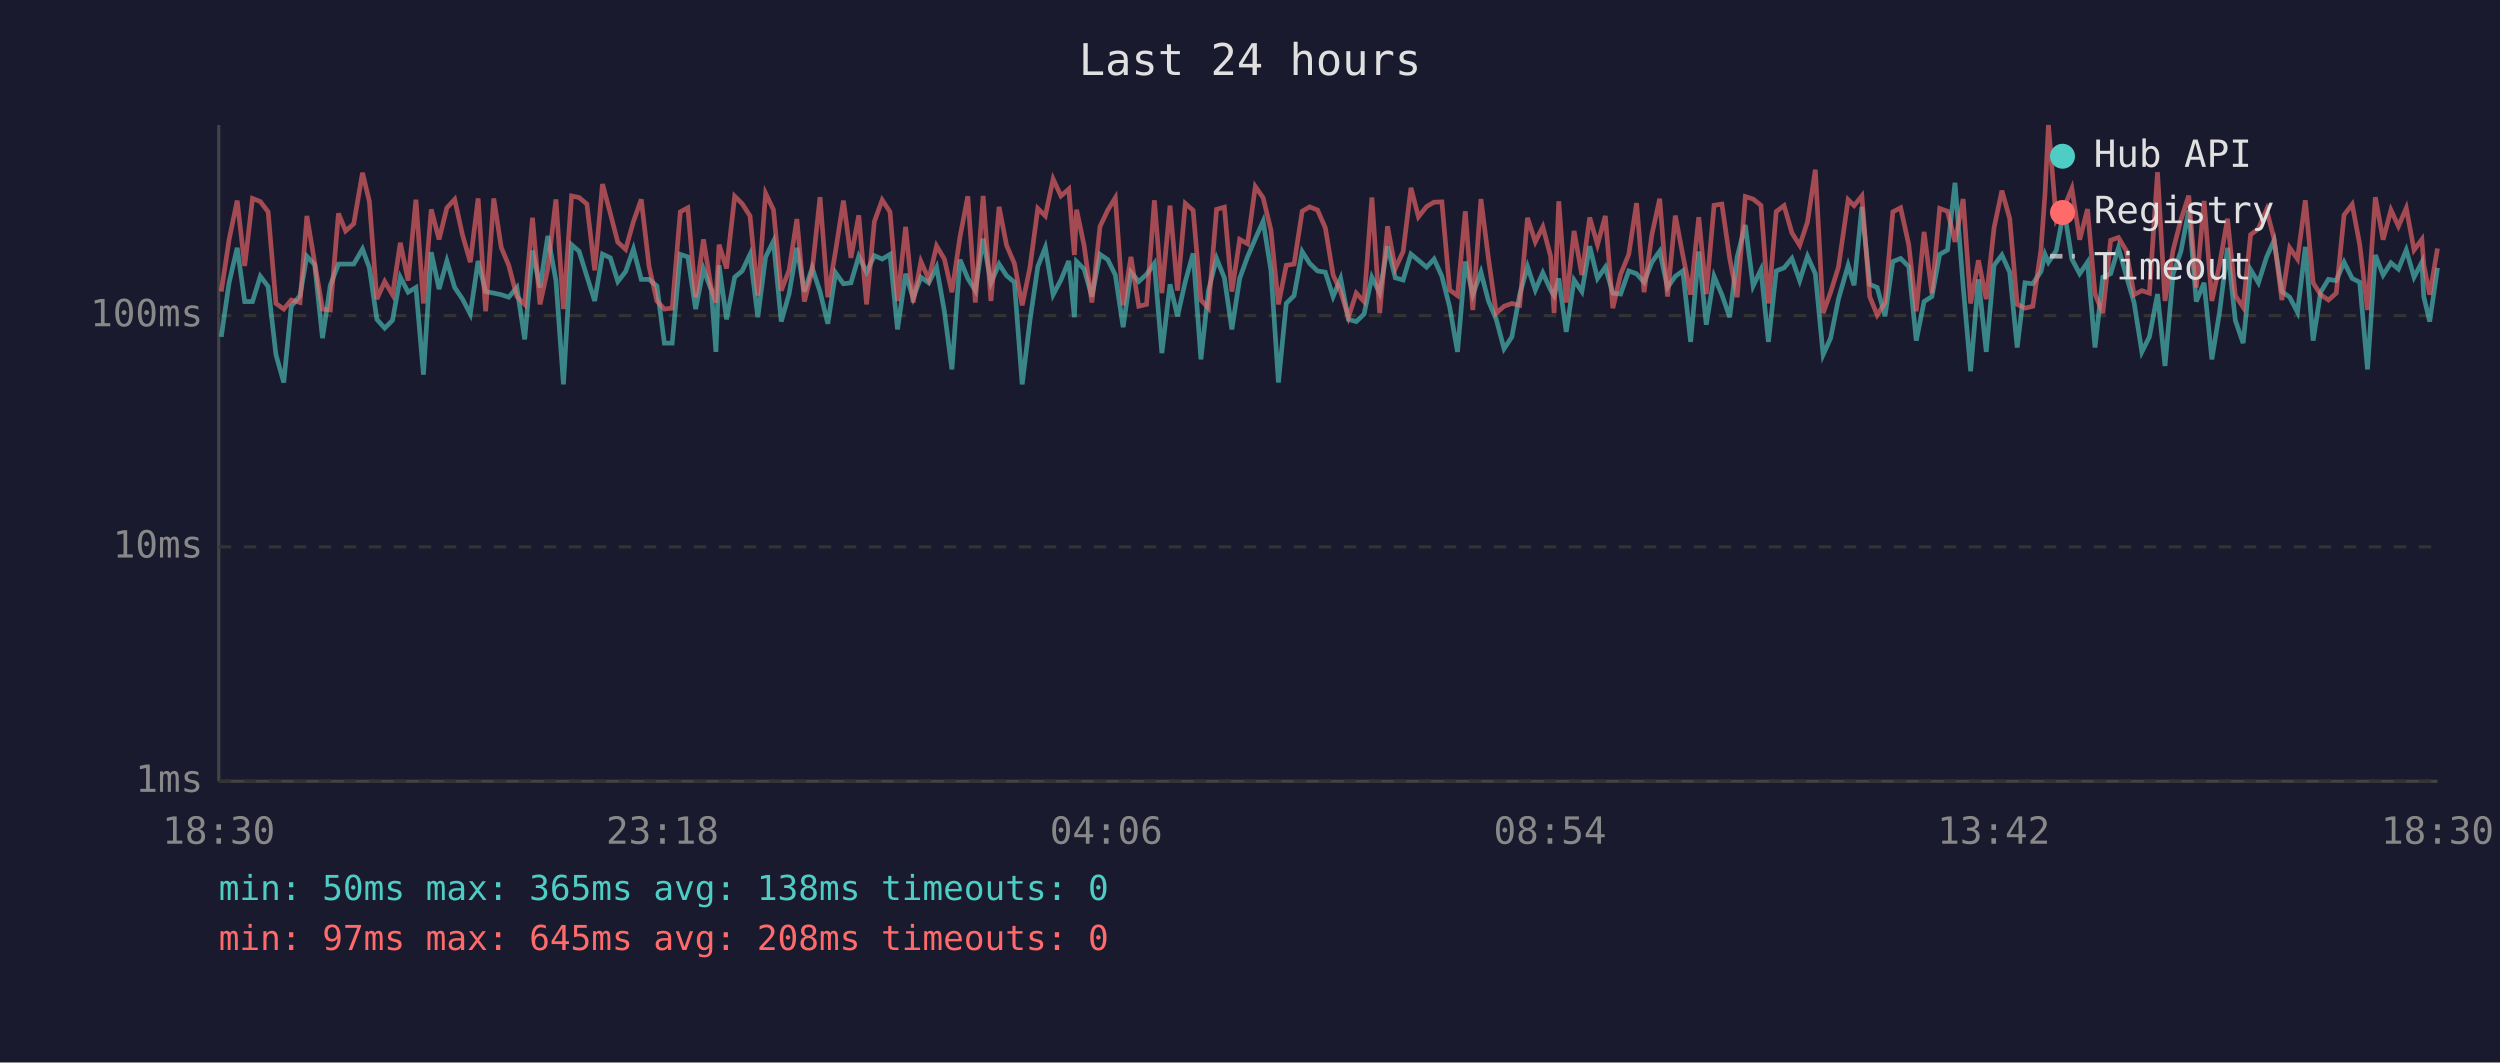
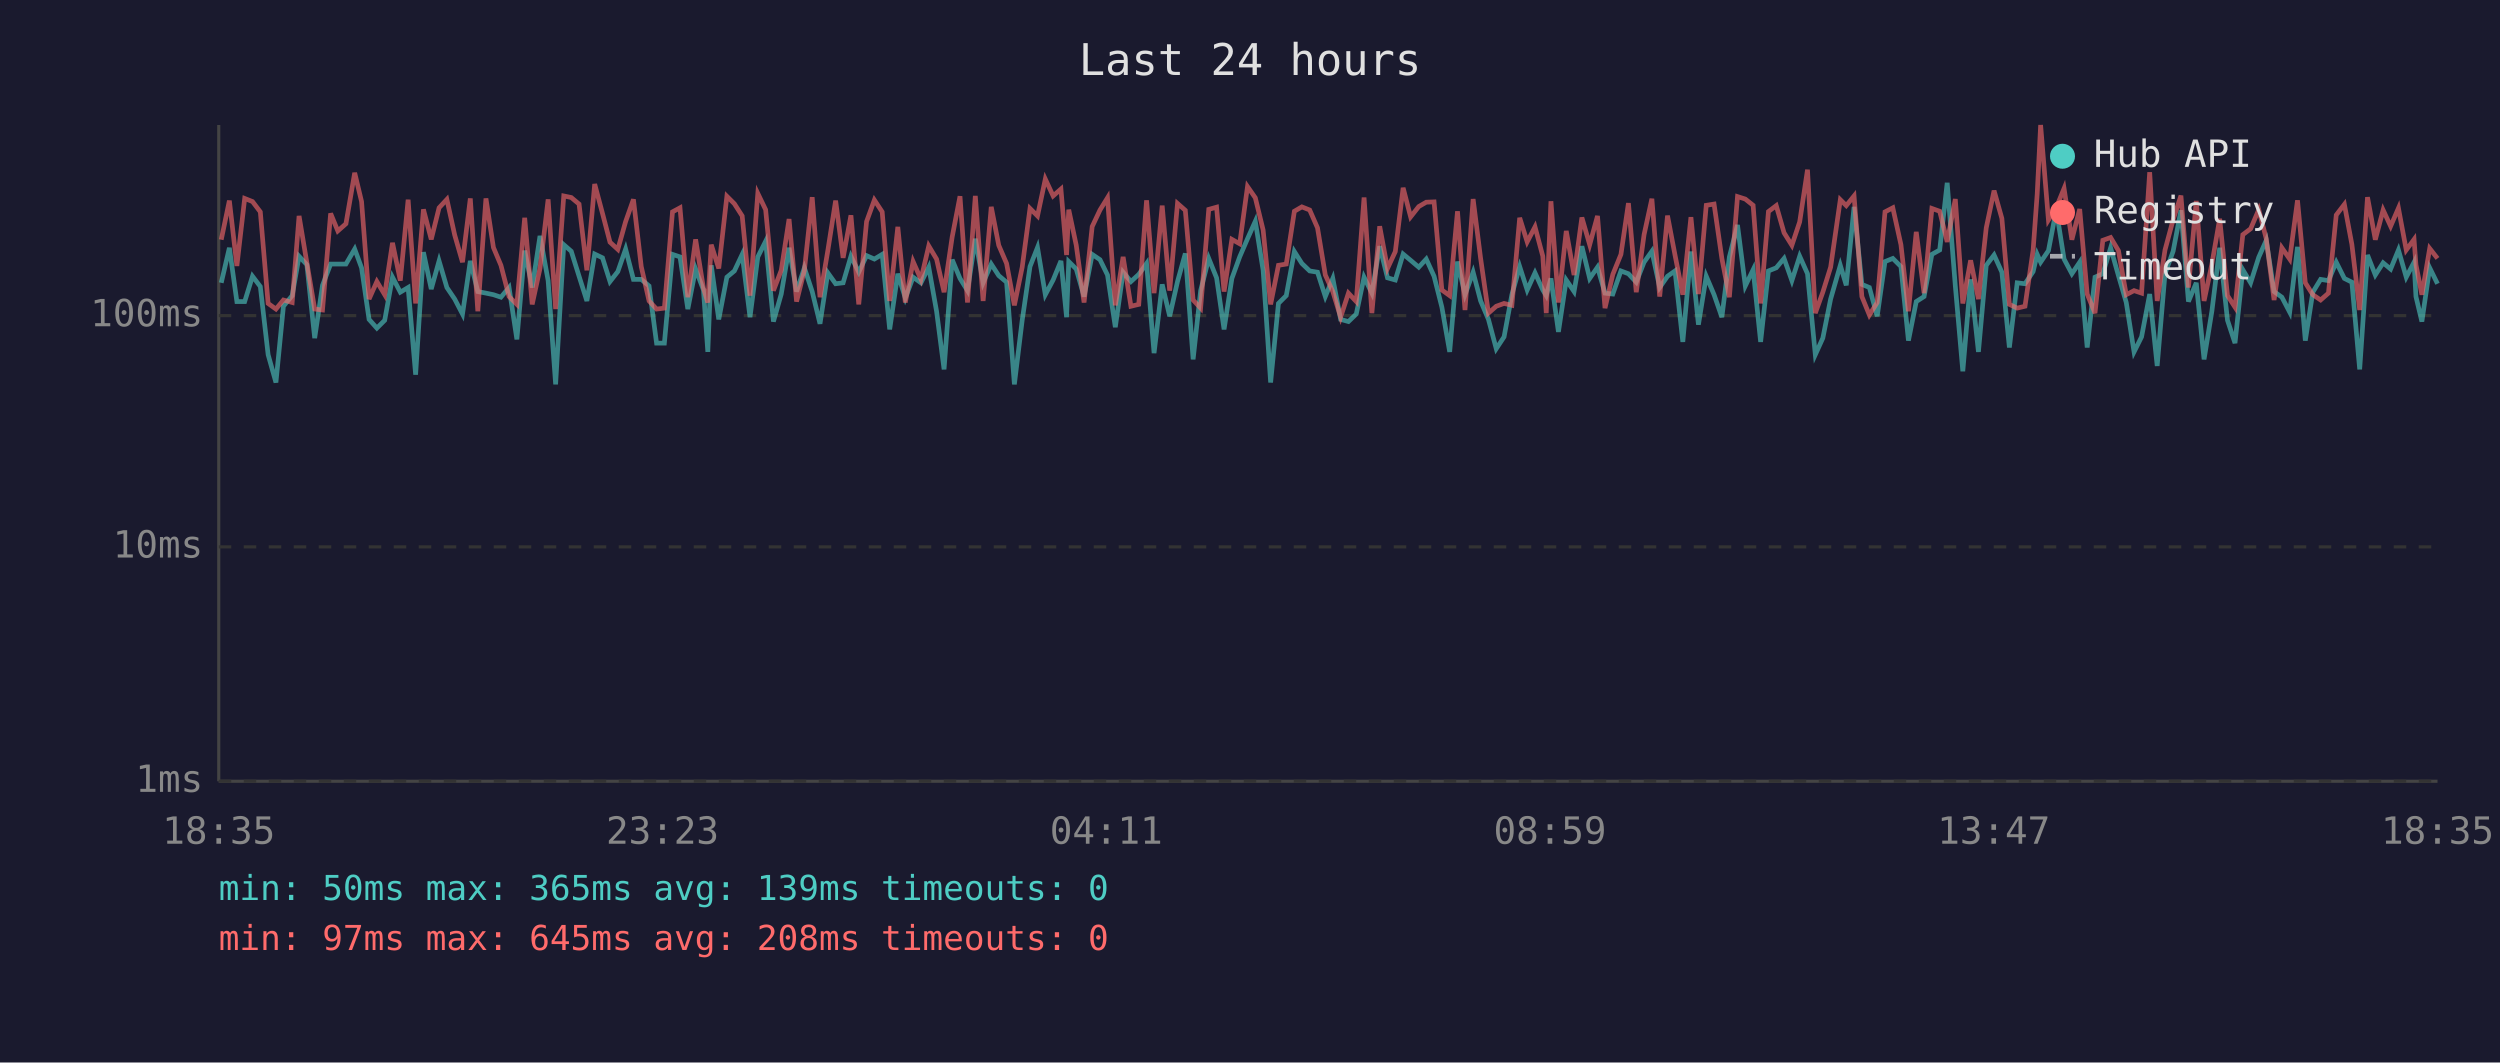
<svg xmlns="http://www.w3.org/2000/svg" viewBox="0 0 800 340" font-family="monospace" font-size="12">
  <rect width="800" height="340" fill="#1a1a2e" />
  <text x="400" y="24" fill="#e0e0e0" font-size="14" text-anchor="middle">Last 24 hours</text>
  <line x1="70" y1="40" x2="70" y2="250" stroke="#444" stroke-width="1" />
  <line x1="70" y1="250" x2="780" y2="250" stroke="#444" stroke-width="1" />
  <line x1="70" y1="250" x2="780" y2="250" stroke="#333" stroke-width="1" stroke-dasharray="4" />
  <text x="65" y="250" fill="#888" text-anchor="end" dominant-baseline="middle">1ms</text>
  <line x1="70" y1="175" x2="780" y2="175" stroke="#333" stroke-width="1" stroke-dasharray="4" />
  <text x="65" y="175" fill="#888" text-anchor="end" dominant-baseline="middle">10ms</text>
  <line x1="70" y1="101" x2="780" y2="101" stroke="#333" stroke-width="1" stroke-dasharray="4" />
  <text x="65" y="101" fill="#888" text-anchor="end" dominant-baseline="middle">100ms</text>
-   <text x="70" y="270" fill="#888" text-anchor="middle">18:30</text>
-   <text x="212" y="270" fill="#888" text-anchor="middle">23:18</text>
-   <text x="354" y="270" fill="#888" text-anchor="middle">04:06</text>
-   <text x="496" y="270" fill="#888" text-anchor="middle">08:54</text>
-   <text x="638" y="270" fill="#888" text-anchor="middle">13:42</text>
-   <text x="780" y="270" fill="#888" text-anchor="middle">18:30</text>
-   <polyline points="70.8,107.8 73.3,90.5 75.9,79.3 78.3,96.5 80.8,96.5 83.3,88.4 85.8,91.7 88.3,113.5 90.8,122.4 93.2,98.0 96.0,94.6 98.2,82.0 100.7,84.7 103.2,108.2 105.7,91.3 108.3,84.5 110.6,84.5 113.2,84.5 116.0,79.7 118.2,85.7 120.6,102.2 123.1,105.0 125.6,102.5 128.1,88.7 130.6,93.5 133.1,92.0 135.5,119.9 138.0,80.7 140.5,92.5 143.0,83.5 145.5,92.0 148.0,95.7 150.5,100.5 153.0,83.5 155.4,93.3 158.0,93.8 160.4,94.3 162.8,95.1 165.4,92.0 167.9,108.6 170.4,80.2 172.8,92.0 175.3,75.5 177.9,89.8 180.3,123.0 182.9,78.3 185.3,80.4 187.8,88.4 190.3,96.3 192.8,81.3 195.3,82.5 197.7,90.1 200.2,86.9 202.7,79.7 205.2,89.4 207.7,89.4 210.2,91.5 212.6,109.8 215.1,109.8 217.7,81.4 220.1,82.2 222.6,98.9 225.1,86.1 227.6,92.8 229.1,112.6 230.1,84.9 232.5,102.2 235.1,88.7 237.5,86.7 240.0,81.4 242.5,101.5 245.0,82.2 247.5,77.2 250.0,102.9 252.5,94.1 255.0,79.3 257.4,93.3 259.9,85.7 262.4,93.3 264.9,103.6 267.4,87.3 269.9,90.8 272.3,90.5 274.8,82.0 277.3,87.1 279.8,81.8 282.3,82.9 284.8,81.4 287.2,105.4 289.8,87.6 292.2,95.4 294.7,88.7 297.2,90.5 299.7,85.5 302.2,99.6 304.6,118.2 307.2,83.1 309.7,89.1 312.1,93.0 314.6,76.4 317.1,90.5 319.7,84.5 322.1,88.2 324.6,90.3 327.1,123.0 329.6,102.5 332.1,85.3 334.5,79.2 337.0,94.3 339.5,89.6 342.0,83.5 343.8,101.5 344.5,83.7 346.9,86.1 349.4,94.9 352.0,81.4 354.5,83.1 356.9,88.0 359.4,104.7 361.9,87.1 364.4,90.1 366.9,87.8 369.4,84.3 371.8,113.0 374.4,91.0 376.8,101.2 379.3,90.1 381.8,81.1 384.3,115.0 386.7,93.0 389.3,82.7 391.8,88.9 394.2,105.4 396.7,89.1 399.2,82.2 401.7,76.4 404.2,70.8 406.7,86.5 409.1,122.4 411.6,97.1 414.1,94.6 416.7,80.5 419.1,84.3 421.6,86.7 424.1,87.1 426.6,94.9 429.0,89.1 431.5,102.2 434.0,102.9 436.5,100.5 439.0,88.7 441.5,93.8 444.0,78.8 446.5,88.9 449.0,89.6 451.5,81.3 453.9,83.3 456.5,85.5 458.9,82.9 461.4,88.4 463.9,98.3 466.4,112.6 468.9,83.7 471.3,94.3 473.9,87.1 476.3,96.3 478.8,102.2 481.3,111.6 483.8,107.8 486.3,94.3 488.8,85.3 491.3,92.8 493.7,87.3 496.2,92.8 497.3,94.6 498.8,89.1 501.2,106.2 503.7,89.6 506.2,93.3 508.7,78.8 511.2,89.1 513.7,85.5 516.1,93.8 518.6,94.1 521.2,86.7 523.7,87.6 526.1,90.3 528.6,83.9 531.1,80.4 533.6,92.0 536.1,88.4 538.5,86.7 541.0,109.4 543.6,80.5 546.0,103.9 548.5,88.4 551.0,94.3 553.5,101.5 555.9,82.2 558.5,72.0 561.0,91.5 563.5,86.3 565.9,109.4 568.4,86.7 570.9,85.7 573.4,82.7 575.9,89.8 578.4,82.0 580.9,87.6 583.4,113.5 585.8,108.2 588.3,95.7 591.4,84.9 593.3,91.3 595.8,66.2 598.3,91.0 600.7,92.0 603.2,101.2 605.7,83.7 608.2,82.7 610.8,85.3 613.2,109.0 615.7,96.5 618.2,94.9 620.7,81.4 623.2,80.0 625.6,58.5 628.2,91.5 630.6,118.8 633.1,89.4 635.6,112.6 638.1,84.9 640.6,81.6 643.1,87.1 645.5,111.2 648.0,90.5 650.5,90.8 653.1,86.9 654.4,81.4 655.5,83.9 658.0,80.2 660.5,67.1 663.0,82.9 665.5,87.6 668.0,83.9 670.4,111.2 672.9,88.7 675.4,87.6 677.9,79.3 680.4,88.2 682.9,96.8 685.4,112.6 687.8,107.8 690.4,94.1 692.8,117.1 695.4,87.6 697.9,80.4 700.4,67.3 702.8,96.5 705.3,90.5 707.8,115.0 710.3,99.6 712.8,79.3 715.3,102.5 717.8,109.8 720.2,86.3 722.7,90.5 725.3,82.3 727.7,76.9 730.2,93.3 732.7,95.1 735.2,99.9 737.7,79.0 740.2,109.0 742.6,93.5 745.1,89.4 747.6,89.8 750.1,83.9 752.7,89.1 755.1,90.3 757.6,118.2 760.1,81.6 762.6,88.0 765.1,84.1 767.5,86.1 770.0,80.0 772.5,88.7 775.0,83.9 775.6,94.9 777.5,102.9 780.0,85.7" fill="none" stroke="#4ecdc4" stroke-width="1.5" opacity="0.6" />
-   <polyline points="70.8,93.3 73.3,76.7 75.9,64.2 78.3,85.1 80.8,63.5 83.3,64.5 85.8,67.8 88.3,97.1 90.8,98.9 93.2,96.0 96.0,96.8 98.2,69.1 100.7,84.1 103.2,98.9 105.7,99.2 108.3,68.3 110.6,73.9 113.2,71.6 116.0,55.3 118.2,64.5 120.6,95.7 123.1,90.1 125.6,94.3 128.1,77.7 130.6,89.8 133.1,63.9 135.5,97.1 138.0,67.0 140.5,76.6 143.0,66.5 145.5,63.8 148.0,75.2 150.5,83.9 153.0,63.5 155.4,99.6 158.0,63.5 160.4,79.2 162.8,84.9 165.4,94.9 167.9,97.4 170.4,69.7 172.8,97.4 175.3,85.9 177.9,63.8 180.3,98.9 182.9,62.7 185.3,63.2 187.8,65.3 190.3,86.5 192.8,58.9 195.3,68.3 197.7,77.5 200.2,79.8 202.7,70.9 205.2,63.8 207.7,85.3 210.2,96.3 212.6,98.9 215.1,98.6 217.7,67.8 220.1,66.5 222.6,95.1 225.1,76.6 227.6,92.2 229.1,96.8 230.1,78.3 232.5,85.9 235.1,62.8 237.5,65.2 240.0,69.1 242.5,94.6 245.0,61.9 247.5,67.1 250.0,93.0 252.5,86.5 255.0,70.1 257.4,96.5 259.9,86.5 262.4,63.1 264.9,95.1 267.4,80.2 269.9,64.2 272.3,82.5 274.8,68.9 277.3,97.4 279.8,70.9 282.3,64.0 284.8,67.8 287.2,96.3 289.8,72.6 292.2,96.8 294.7,83.7 297.2,89.4 299.7,78.7 302.2,82.9 304.6,93.5 307.2,75.8 309.7,62.8 312.1,96.8 314.6,62.7 317.1,96.3 319.7,66.2 322.1,78.5 324.6,84.3 327.1,97.7 329.6,85.5 332.1,66.7 334.5,69.1 337.0,57.3 339.5,62.7 342.0,60.5 343.8,81.6 344.5,67.1 346.9,78.5 349.4,96.8 352.0,72.5 354.5,67.2 356.9,63.3 359.4,97.7 361.9,82.2 364.4,98.0 366.9,97.4 369.4,64.1 371.8,93.8 374.4,65.8 376.8,93.0 379.3,65.1 381.8,67.3 384.3,96.0 386.7,98.6 389.3,67.0 391.8,66.3 394.2,93.3 396.7,76.6 399.2,78.0 401.7,59.7 404.2,63.3 406.7,73.6 409.1,97.4 411.6,84.9 414.1,84.5 416.7,67.6 419.1,66.2 421.6,67.2 424.1,72.9 426.6,88.0 429.0,93.3 431.5,101.5 434.0,93.8 436.5,96.5 439.0,63.2 441.5,100.2 444.0,72.4 446.5,85.9 449.0,80.5 451.5,60.1 453.9,69.4 456.5,66.1 458.9,64.7 461.4,64.6 463.9,92.8 466.4,94.6 468.9,67.6 471.3,99.2 473.9,63.7 476.3,82.7 478.8,100.2 481.3,98.0 483.8,97.1 486.3,97.7 488.8,69.7 491.3,77.4 493.7,72.6 496.2,82.0 497.3,100.2 498.8,64.4 501.2,96.8 503.7,73.9 506.2,88.0 508.7,69.6 511.2,78.3 513.7,69.1 516.1,98.6 518.6,87.8 521.2,81.4 523.7,65.0 526.1,93.5 528.6,75.1 531.1,63.6 533.6,94.9 536.1,69.0 538.5,81.6 541.0,94.3 543.6,69.5 546.0,94.1 548.5,65.7 551.0,65.3 553.5,82.7 555.9,95.1 558.5,62.9 561.0,63.7 563.5,65.7 565.9,97.1 568.4,67.7 570.9,65.8 573.4,74.5 575.9,78.5 578.4,71.0 580.9,54.3 583.4,100.2 585.8,93.5 588.3,85.5 591.4,63.9 593.3,65.8 595.8,62.7 598.3,94.9 600.7,100.8 603.2,96.8 605.7,67.8 608.2,66.5 610.8,78.3 613.2,99.6 615.7,74.2 618.2,93.8 620.7,66.7 623.2,67.6 625.6,77.4 628.2,63.7 630.6,97.1 633.1,83.3 635.6,95.7 638.1,72.9 640.6,61.0 643.1,69.9 645.5,97.4 648.0,98.6 650.5,98.0 653.1,80.0 654.4,62.1 655.5,40.0 658.0,70.4 660.5,66.4 663.0,60.3 665.5,76.7 668.0,66.9 670.4,94.1 672.9,100.2 675.4,76.9 677.9,76.0 680.4,80.2 682.9,94.3 685.4,93.0 687.8,93.8 690.4,55.1 692.8,96.3 695.4,80.0 697.9,70.3 700.4,62.6 702.8,92.0 705.3,64.3 707.8,96.3 710.3,84.5 712.8,70.0 715.3,94.6 717.8,98.3 720.2,75.1 722.7,73.2 725.3,67.1 727.7,76.4 730.2,96.0 732.7,79.3 735.2,82.9 737.7,64.1 740.2,90.5 742.6,94.3 745.1,96.0 747.6,93.8 750.1,68.8 752.7,65.4 755.1,78.2 757.6,99.2 760.1,63.1 762.6,76.7 765.1,67.2 767.5,72.4 770.0,66.6 772.5,80.0 775.0,76.6 775.6,84.7 777.5,94.3 780.0,79.5" fill="none" stroke="#ff6b6b" stroke-width="1.5" opacity="0.6" />
+   <text x="70" y="270" fill="#888" text-anchor="middle">18:35</text>
+   <text x="212" y="270" fill="#888" text-anchor="middle">23:23</text>
+   <text x="354" y="270" fill="#888" text-anchor="middle">04:11</text>
+   <text x="496" y="270" fill="#888" text-anchor="middle">08:59</text>
+   <text x="638" y="270" fill="#888" text-anchor="middle">13:47</text>
+   <text x="780" y="270" fill="#888" text-anchor="middle">18:35</text>
+   <polyline points="70.8,90.5 73.4,79.3 75.8,96.5 78.3,96.5 80.8,88.4 83.3,91.7 85.8,113.5 88.3,122.4 90.7,98.0 93.5,94.6 95.7,82.0 98.2,84.7 100.7,108.2 103.2,91.3 105.8,84.5 108.1,84.5 110.7,84.5 113.5,79.7 115.7,85.7 118.1,102.2 120.6,105.0 123.1,102.5 125.6,88.7 128.1,93.5 130.6,92.0 133.0,119.9 135.5,80.7 138.0,92.5 140.5,83.5 143.0,92.0 145.5,95.7 148.0,100.5 150.5,83.5 152.9,93.3 155.5,93.8 157.9,94.3 160.3,95.1 162.9,92.0 165.4,108.6 167.9,80.2 170.3,92.0 172.8,75.5 175.4,89.8 177.8,123.0 180.4,78.3 182.8,80.4 185.3,88.4 187.8,96.3 190.3,81.3 192.8,82.5 195.2,90.1 197.7,86.9 200.2,79.7 202.7,89.4 205.2,89.4 207.7,91.5 210.1,109.8 212.6,109.8 215.2,81.4 217.6,82.2 220.1,98.9 222.6,86.1 225.1,92.8 226.5,112.6 227.6,84.9 230.0,102.2 232.6,88.7 235.0,86.7 237.5,81.4 240.0,101.5 242.5,82.2 245.0,77.2 247.5,102.9 250.0,94.1 252.5,79.3 254.9,93.3 257.4,85.7 259.9,93.3 262.4,103.6 264.9,87.3 267.4,90.8 269.8,90.5 272.3,82.0 274.8,87.1 277.3,81.8 279.8,82.9 282.3,81.4 284.7,105.4 287.3,87.6 289.7,95.4 292.2,88.7 294.7,90.5 297.2,85.5 299.7,99.6 302.1,118.2 304.7,83.1 307.2,89.1 309.6,93.0 312.1,76.4 314.6,90.5 317.2,84.5 319.6,88.2 322.1,90.3 324.6,123.0 327.1,102.5 329.6,85.3 332.0,79.2 334.5,94.3 337.0,89.6 339.5,83.5 341.3,101.5 342.0,83.7 344.4,86.1 346.9,94.9 349.5,81.4 352.0,83.1 354.4,88.0 356.9,104.7 359.4,87.1 361.9,90.1 364.4,87.8 366.9,84.3 369.3,113.0 371.9,91.0 374.3,101.2 376.8,90.1 379.3,81.1 381.8,115.0 384.2,93.0 386.8,82.7 389.3,88.9 391.7,105.4 394.2,89.1 396.7,82.2 399.2,76.4 401.7,70.8 404.2,86.5 406.6,122.4 409.1,97.1 411.6,94.6 414.2,80.5 416.6,84.3 419.1,86.7 421.6,87.1 424.1,94.9 426.5,89.1 429.0,102.2 431.5,102.9 434.0,100.5 436.5,88.7 439.0,93.8 441.5,78.8 444.0,88.9 446.5,89.6 449.0,81.3 451.4,83.3 454.0,85.5 456.4,82.9 458.9,88.4 461.4,98.3 463.9,112.6 466.4,83.7 468.8,94.3 471.4,87.1 473.8,96.3 476.3,102.2 478.8,111.6 481.3,107.8 483.8,94.3 486.3,85.3 488.7,92.8 491.2,87.3 493.7,92.8 494.8,94.6 496.3,89.1 498.7,106.2 501.2,89.6 503.7,93.3 506.2,78.8 508.7,89.1 511.2,85.5 513.6,93.8 516.1,94.1 518.7,86.7 521.1,87.6 523.6,90.3 526.1,83.9 528.6,80.4 531.1,92.0 533.6,88.4 536.0,86.7 538.5,109.4 541.1,80.5 543.5,103.9 546.0,88.4 548.5,94.3 551.0,101.5 553.4,82.2 556.0,72.0 558.5,91.5 561.0,86.3 563.4,109.4 565.9,86.7 568.4,85.7 570.9,82.7 573.4,89.8 575.9,82.0 578.4,87.6 580.9,113.5 583.3,108.2 585.8,95.7 588.9,84.9 590.8,91.3 593.3,66.2 595.8,91.0 598.2,92.0 600.7,101.2 603.2,83.7 605.7,82.7 608.3,85.3 610.7,109.0 613.2,96.5 615.7,94.9 618.2,81.4 620.7,80.0 623.1,58.5 625.7,91.5 628.1,118.8 630.6,89.4 633.1,112.6 635.6,84.9 638.1,81.6 640.6,87.1 643.0,111.2 645.5,90.5 648.0,90.8 650.6,86.9 651.9,81.4 653.0,83.9 655.5,80.2 658.0,67.1 660.5,82.9 663.0,87.6 665.5,83.9 667.9,111.2 670.4,88.7 672.9,87.6 675.4,79.3 677.9,88.2 680.4,96.8 682.9,112.6 685.3,107.8 687.9,94.1 690.3,117.1 692.8,87.6 695.4,80.4 697.9,67.3 700.3,96.5 702.8,90.5 705.3,115.0 707.8,99.6 710.3,79.3 712.8,102.5 715.2,109.8 717.7,86.3 720.2,90.5 722.8,82.3 725.2,76.9 727.7,93.3 730.2,95.1 732.7,99.9 735.2,79.0 737.7,109.0 740.1,93.5 742.6,89.4 745.1,89.8 747.6,83.9 750.2,89.1 752.6,90.3 755.1,118.2 757.6,81.6 760.1,88.0 762.6,84.1 765.0,86.1 767.5,80.0 770.0,88.7 772.5,83.9 773.1,94.9 775.0,102.9 777.5,85.7 780.0,90.8" fill="none" stroke="#4ecdc4" stroke-width="1.5" opacity="0.6" />
+   <polyline points="70.8,76.7 73.4,64.2 75.8,85.1 78.3,63.5 80.8,64.5 83.3,67.8 85.8,97.1 88.3,98.9 90.7,96.0 93.5,96.8 95.7,69.1 98.2,84.1 100.7,98.9 103.2,99.2 105.8,68.3 108.1,73.9 110.7,71.6 113.5,55.3 115.7,64.5 118.1,95.7 120.6,90.1 123.1,94.3 125.6,77.7 128.1,89.8 130.6,63.9 133.0,97.1 135.5,67.0 138.0,76.6 140.5,66.5 143.0,63.8 145.5,75.2 148.0,83.9 150.5,63.5 152.9,99.6 155.5,63.5 157.9,79.2 160.3,84.9 162.9,94.9 165.4,97.4 167.9,69.7 170.3,97.4 172.8,85.9 175.4,63.8 177.8,98.9 180.4,62.7 182.8,63.2 185.3,65.3 187.8,86.5 190.3,58.9 192.8,68.3 195.2,77.5 197.7,79.8 200.2,70.9 202.7,63.8 205.2,85.3 207.7,96.3 210.1,98.9 212.6,98.6 215.2,67.8 217.6,66.5 220.1,95.1 222.6,76.6 225.1,92.2 226.5,96.8 227.6,78.3 230.0,85.9 232.6,62.8 235.0,65.2 237.5,69.1 240.0,94.6 242.5,61.9 245.0,67.1 247.5,93.0 250.0,86.5 252.5,70.1 254.9,96.5 257.4,86.5 259.9,63.1 262.4,95.1 264.9,80.2 267.4,64.2 269.8,82.5 272.3,68.9 274.8,97.4 277.3,70.9 279.8,64.0 282.3,67.8 284.7,96.3 287.3,72.6 289.7,96.8 292.2,83.7 294.7,89.4 297.2,78.7 299.7,82.9 302.1,93.5 304.7,75.8 307.2,62.8 309.6,96.8 312.1,62.7 314.6,96.3 317.2,66.2 319.6,78.5 322.1,84.3 324.6,97.7 327.1,85.5 329.6,66.7 332.0,69.1 334.5,57.3 337.0,62.7 339.5,60.5 341.3,81.6 342.0,67.1 344.4,78.5 346.9,96.8 349.5,72.5 352.0,67.2 354.4,63.3 356.9,97.7 359.4,82.2 361.9,98.0 364.4,97.4 366.9,64.1 369.3,93.8 371.9,65.8 374.3,93.0 376.8,65.1 379.3,67.3 381.8,96.0 384.2,98.6 386.8,67.0 389.3,66.3 391.7,93.3 394.2,76.6 396.7,78.0 399.2,59.7 401.7,63.3 404.2,73.6 406.6,97.4 409.1,84.9 411.6,84.5 414.2,67.6 416.6,66.2 419.1,67.2 421.6,72.9 424.1,88.0 426.5,93.3 429.0,101.5 431.5,93.8 434.0,96.5 436.5,63.2 439.0,100.2 441.5,72.4 444.0,85.9 446.5,80.5 449.0,60.1 451.4,69.4 454.0,66.1 456.4,64.7 458.9,64.6 461.4,92.8 463.9,94.6 466.4,67.6 468.8,99.2 471.4,63.7 473.8,82.7 476.3,100.2 478.8,98.0 481.3,97.1 483.8,97.7 486.3,69.7 488.7,77.4 491.2,72.6 493.7,82.0 494.8,100.2 496.3,64.4 498.7,96.8 501.2,73.9 503.7,88.0 506.2,69.6 508.7,78.3 511.2,69.1 513.6,98.6 516.1,87.8 518.7,81.4 521.1,65.0 523.6,93.5 526.1,75.1 528.6,63.6 531.1,94.9 533.6,69.0 536.0,81.6 538.5,94.3 541.1,69.5 543.5,94.1 546.0,65.7 548.5,65.3 551.0,82.7 553.4,95.1 556.0,62.9 558.5,63.7 561.0,65.7 563.4,97.1 565.9,67.7 568.4,65.8 570.9,74.5 573.4,78.5 575.9,71.0 578.4,54.3 580.9,100.2 583.3,93.5 585.8,85.5 588.9,63.9 590.8,65.8 593.3,62.7 595.8,94.9 598.2,100.8 600.7,96.8 603.2,67.8 605.7,66.5 608.3,78.3 610.7,99.6 613.2,74.2 615.7,93.8 618.2,66.7 620.7,67.6 623.1,77.4 625.7,63.7 628.1,97.1 630.6,83.3 633.1,95.7 635.6,72.9 638.1,61.0 640.6,69.9 643.0,97.4 645.5,98.6 648.0,98.0 650.6,80.0 651.9,62.1 653.0,40.0 655.5,70.4 658.0,66.4 660.5,60.3 663.0,76.7 665.5,66.9 667.9,94.1 670.4,100.2 672.9,76.9 675.4,76.0 677.9,80.2 680.4,94.3 682.9,93.0 685.3,93.8 687.9,55.1 690.3,96.3 692.8,80.0 695.4,70.3 697.9,62.6 700.3,92.0 702.8,64.3 705.3,96.3 707.8,84.5 710.3,70.0 712.8,94.6 715.2,98.3 717.7,75.1 720.2,73.2 722.8,67.1 725.2,76.4 727.7,96.0 730.2,79.3 732.7,82.9 735.2,64.1 737.7,90.5 740.1,94.3 742.6,96.0 745.1,93.8 747.6,68.8 750.2,65.4 752.6,78.2 755.1,99.2 757.6,63.1 760.1,76.7 762.6,67.2 765.0,72.4 767.5,66.6 770.0,80.0 772.5,76.6 773.1,84.7 775.0,94.3 777.5,79.5 780.0,82.7" fill="none" stroke="#ff6b6b" stroke-width="1.5" opacity="0.6" />
  <circle cx="660" cy="50" r="4" fill="#4ecdc4" />
  <text x="670" y="50" fill="#e0e0e0" dominant-baseline="middle">Hub API</text>
  <circle cx="660" cy="68" r="4" fill="#ff6b6b" />
  <text x="670" y="68" fill="#e0e0e0" dominant-baseline="middle">Registry</text>
  <line x1="656" y1="82" x2="664" y2="82" stroke="#e0e0e0" stroke-width="1.5" stroke-dasharray="4,3" opacity="0.7" />
  <text x="670" y="86" fill="#e0e0e0" dominant-baseline="middle">Timeout</text>
-   <text x="70" y="288" fill="#4ecdc4" font-size="11">min: 50ms  max: 365ms  avg: 138ms  timeouts: 0</text>
+   <text x="70" y="288" fill="#4ecdc4" font-size="11">min: 50ms  max: 365ms  avg: 139ms  timeouts: 0</text>
  <text x="70" y="304" fill="#ff6b6b" font-size="11">min: 97ms  max: 645ms  avg: 208ms  timeouts: 0</text>
</svg>
